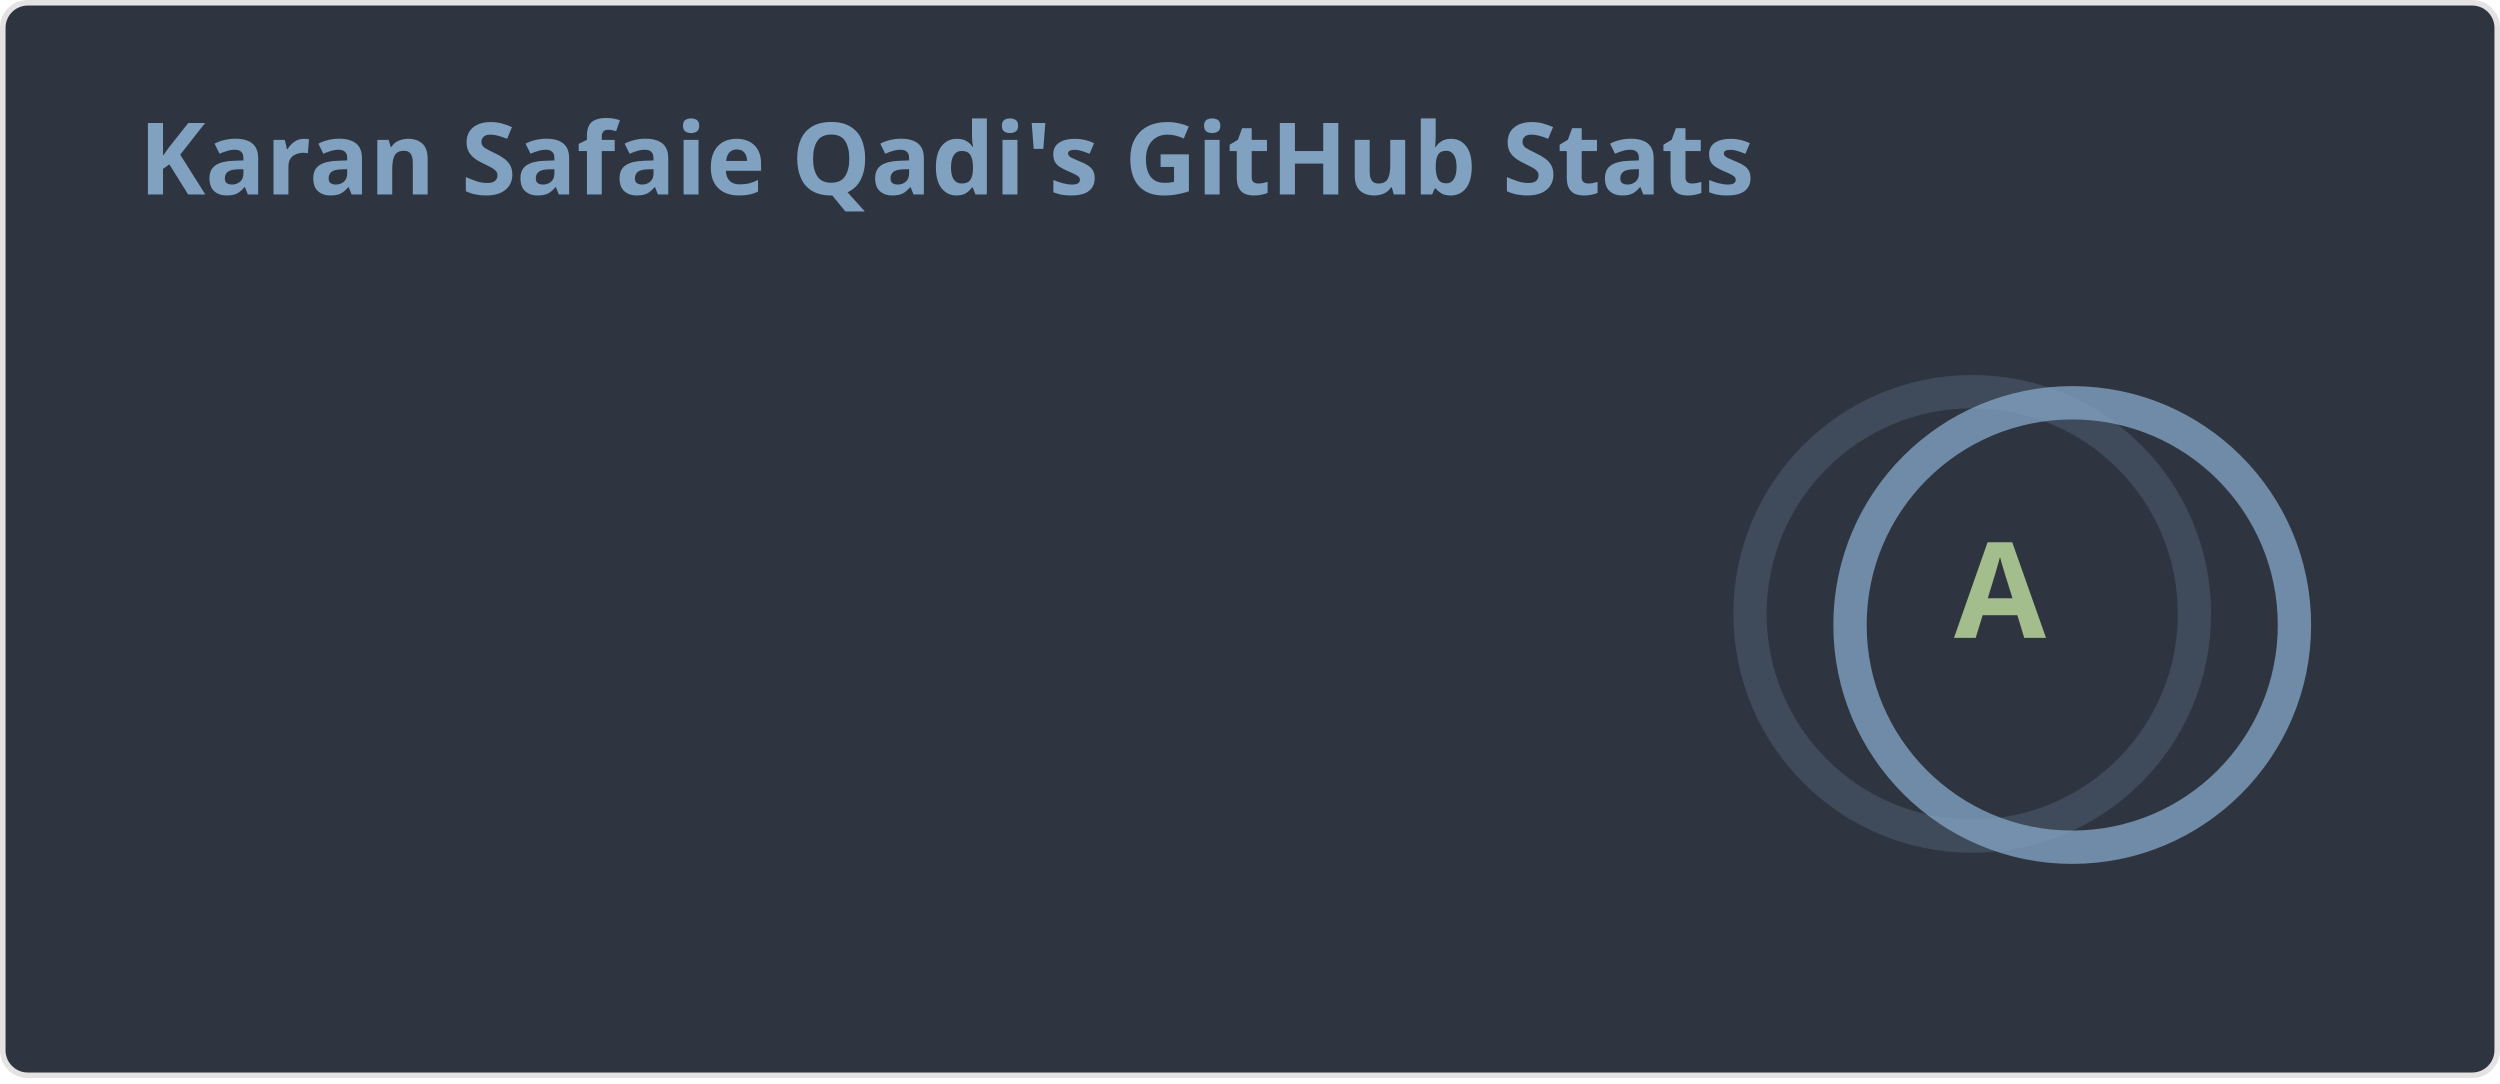
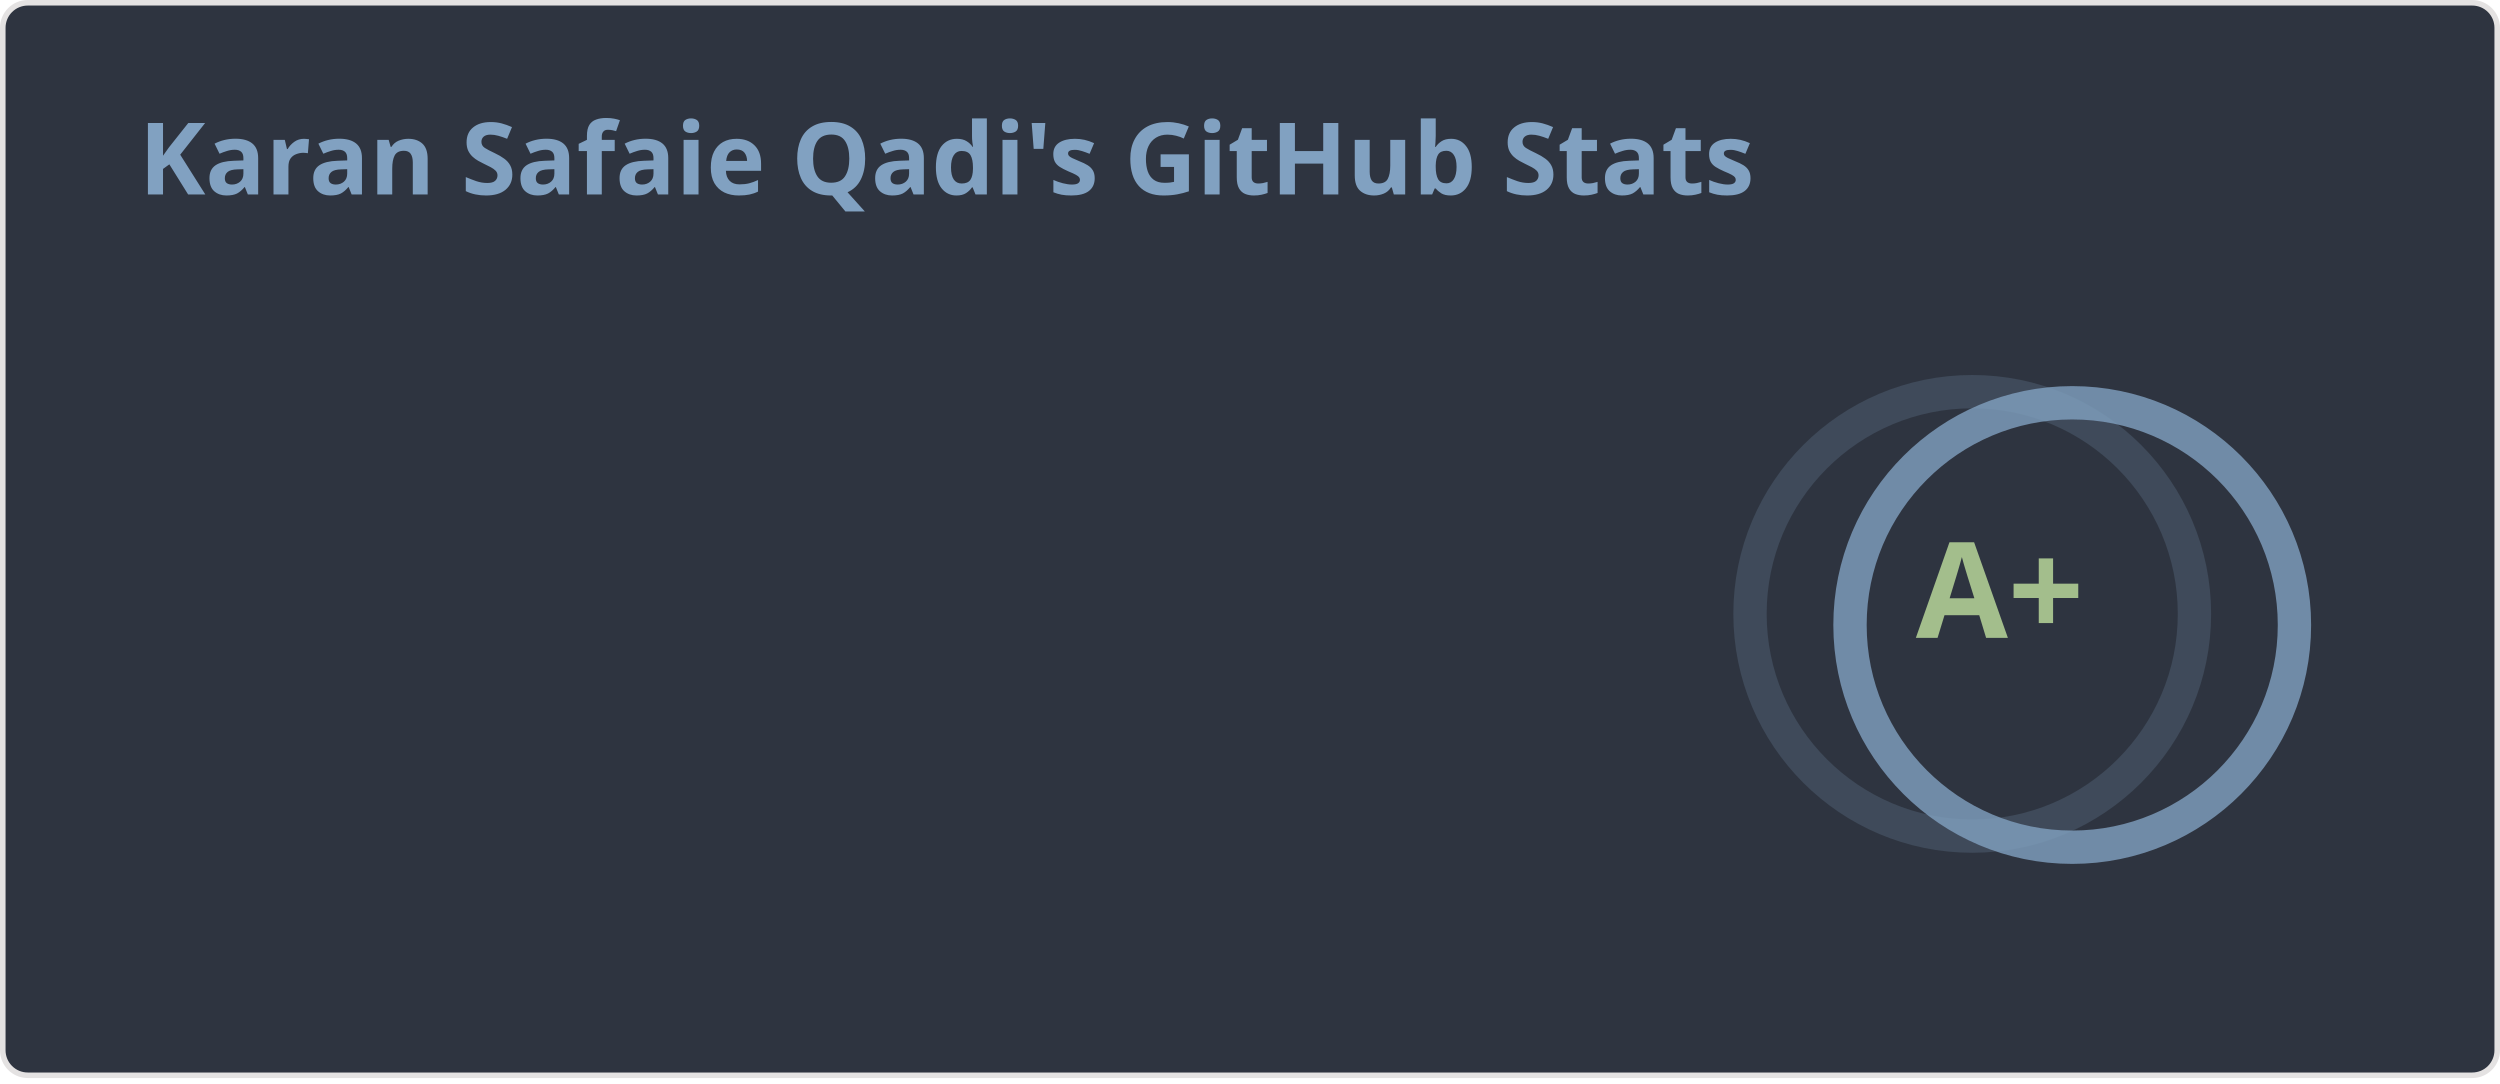
<svg xmlns="http://www.w3.org/2000/svg" width="450" height="195" viewBox="0 0 450 195" fill="none" role="img" aria-labelledby="descId">
  <style>
    
    .header {
      font: 600 18px 'Segoe UI', Ubuntu, Sans-Serif;
      fill: #81a1c1;
      animation: fadeInAnimation 0.8s ease-in-out forwards;
    }
    @supports(-moz-appearance: auto) {
      .header { font-size: 15.5px; }
    }
    .stat {
      font: 600 14px 'Segoe UI', Ubuntu, "Helvetica Neue", Sans-Serif;
      fill: #a3be8c;
    }
    @supports(-moz-appearance: auto) {
      .stat { font-size: 12px; }
    }
    .stagger {
      opacity: 0;
      animation: fadeInAnimation 0.3s ease-in-out forwards;
    }
    .rank-text {
      font: 800 24px 'Segoe UI', Ubuntu, Sans-Serif;
      fill: #a3be8c;
      animation: scaleInAnimation 0.3s ease-in-out forwards;
    }
    .rank-circle-rim {
      stroke: #81a1c1;
      fill: none;
      stroke-width: 6;
      opacity: 0.2;
    }
    .rank-circle {
      stroke: #81a1c1;
      stroke-dasharray: 251.327;
      fill: none;
      stroke-width: 6;
      stroke-linecap: round;
      opacity: 0.8;
      transform-origin: -10px 8px;
      transform: rotate(-90deg);
      animation: rankAnimation 1s forwards ease-in-out;
    }
    .icon {
      fill: #b48ead;
    }
    
    @keyframes scaleInAnimation {
      from { transform: translate(-5px, 5px) scale(0); }
      to { transform: translate(-5px, 5px) scale(1); }
    }
    @keyframes fadeInAnimation {
      from { opacity: 0; }
      to { opacity: 1; }
    }
    @keyframes rankAnimation {
      from { stroke-dashoffset: 251.327; }
-       to { stroke-dashoffset: 34.7; }
+       to { stroke-dashoffset: 28.017; }
    }
  </style>
  <rect data-testid="card-bg" x="0.5" y="0.5" rx="4.5" height="99%" width="449" fill="#2e3440" stroke="#e4e2e2" stroke-opacity="1" />
  <g data-testid="card-title" transform="translate(25, 35)">
    <g transform="translate(0, 0)">
      <text x="0" y="0" class="header" data-testid="header">Karan Safaie Qadi's GitHub Stats</text>
    </g>
  </g>
  <g data-testid="main-card-body" transform="translate(0, 55)">
    <g data-testid="rank-circle" transform="translate(365, 47.5)">
      <circle class="rank-circle-rim" cx="-10" cy="8" r="40" />
      <circle class="rank-circle" cx="-10" cy="8" r="40" />
      <g class="rank-text">
-         <text x="-5" y="3" alignment-baseline="central" dominant-baseline="central" text-anchor="middle" data-testid="level-rank-icon">A</text>
+         <text x="-5" y="3" alignment-baseline="central" dominant-baseline="central" text-anchor="middle" data-testid="level-rank-icon">A+</text>
      </g>
    </g>
    <svg x="0" y="0">
      <g transform="translate(0, 0)">
        <g class="stagger" style="animation-delay: 450ms" transform="translate(25, 0)">
          <text class="stat bold" y="12.5">Total Stars Earned:</text>
-           <text class="stat bold" x="199.01" y="12.5" data-testid="stars">147</text>
+           <text class="stat bold" x="199.01" y="12.5" data-testid="stars">199</text>
        </g>
      </g>
      <g transform="translate(0, 25)">
        <g class="stagger" style="animation-delay: 600ms" transform="translate(25, 0)">
          <text class="stat bold" y="12.5">Total Contributions:</text>
-           <text class="stat bold" x="199.01" y="12.5" data-testid="commits">4.8K</text>
+           <text class="stat bold" x="199.01" y="12.5" data-testid="commits">5.0K</text>
        </g>
      </g>
      <g transform="translate(0, 50)">
        <g class="stagger" style="animation-delay: 750ms" transform="translate(25, 0)">
          <text class="stat bold" y="12.5">Total PRs:</text>
-           <text class="stat bold" x="199.01" y="12.5" data-testid="prs">333</text>
+           <text class="stat bold" x="199.01" y="12.5" data-testid="prs">367</text>
        </g>
      </g>
      <g transform="translate(0, 75)">
        <g class="stagger" style="animation-delay: 900ms" transform="translate(25, 0)">
          <text class="stat bold" y="12.5">Total Issues:</text>
-           <text class="stat bold" x="199.01" y="12.5" data-testid="issues">145</text>
+           <text class="stat bold" x="199.01" y="12.5" data-testid="issues">180</text>
        </g>
      </g>
      <g transform="translate(0, 100)">
        <g class="stagger" style="animation-delay: 1050ms" transform="translate(25, 0)">
          <text class="stat bold" y="12.5">Contributed to (last year):</text>
          <text class="stat bold" x="199.01" y="12.5" data-testid="contribs">4</text>
        </g>
      </g>
    </svg>
  </g>
</svg>
